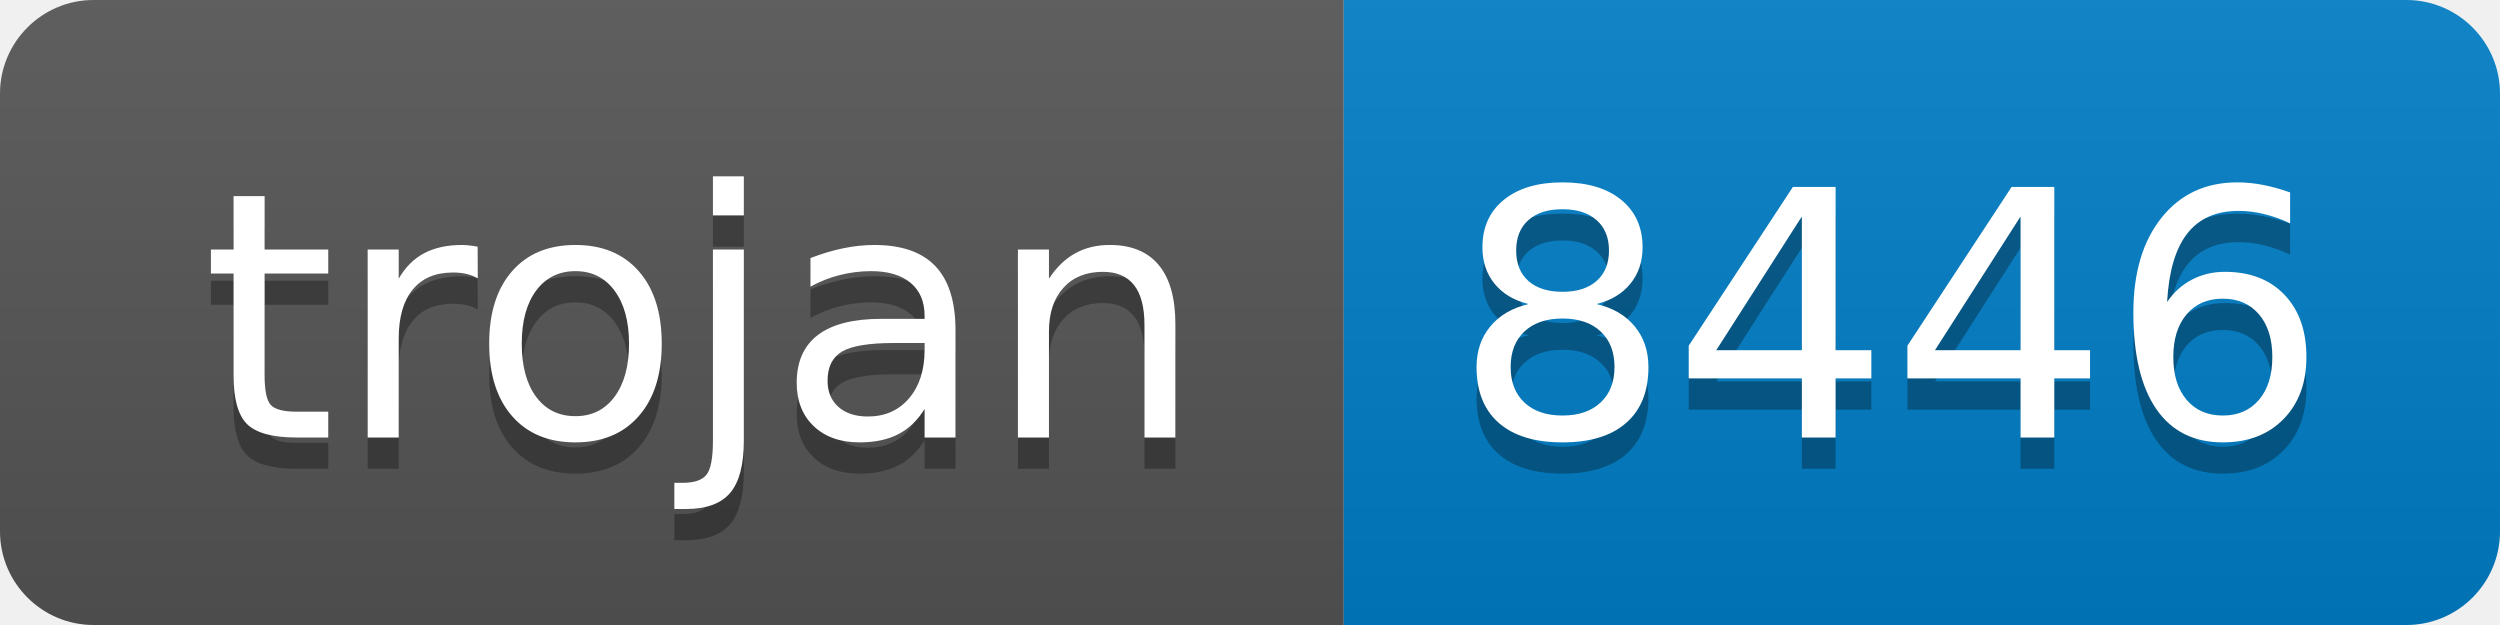
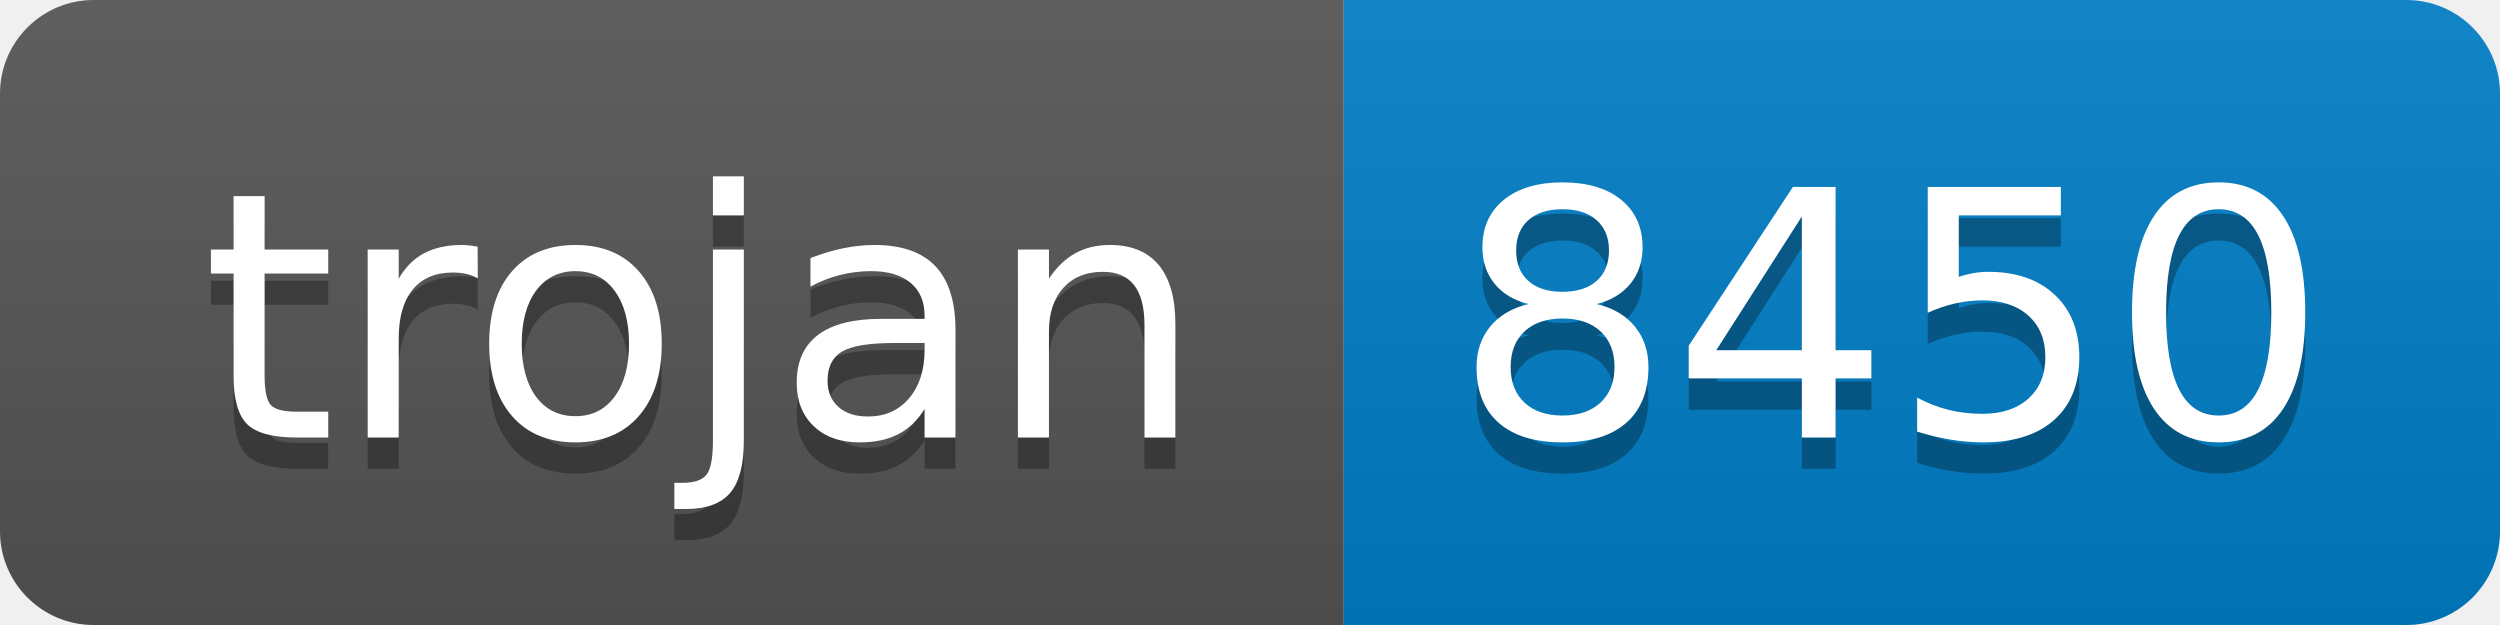
- <svg xmlns="http://www.w3.org/2000/svg" width="80" height="20" role="img" aria-label="trojan: 8446">
+ <svg xmlns="http://www.w3.org/2000/svg" width="80" height="20" role="img" aria-label="trojan: 8450">
  <linearGradient id="s" x2="0" y2="100%">
    <stop offset="0" stop-color="#bbb" stop-opacity=".1" />
    <stop offset="1" stop-opacity=".1" />
  </linearGradient>
  <clipPath id="r">
    <rect width="80" height="20" rx="3" fill="#fff" />
  </clipPath>
  <g clip-path="url(#r)">
    <rect width="43" height="20" fill="#555" />
    <rect x="43" width="37" height="20" fill="#007ec6" />
    <rect width="80" height="20" fill="url(#s)" />
  </g>
  <g fill="#fff" text-anchor="middle" font-family="Verdana,Geneva,DejaVu Sans,sans-serif" text-rendering="geometricPrecision" font-size="110">
    <text aria-hidden="true" x="225" y="150" fill="#010101" fill-opacity=".3" transform="scale(.1)" textLength="330">trojan</text>
    <text x="225" y="140" transform="scale(.1)" fill="#fff" textLength="330">trojan</text>
-     <text aria-hidden="true" x="605" y="150" fill="#010101" fill-opacity=".3" transform="scale(.1)" textLength="270">8446</text>
-     <text x="605" y="140" transform="scale(.1)" fill="#fff" textLength="270">8446</text>
+     <text aria-hidden="true" x="605" y="150" fill="#010101" fill-opacity=".3" transform="scale(.1)" textLength="270">8450</text>
+     <text x="605" y="140" transform="scale(.1)" fill="#fff" textLength="270">8450</text>
  </g>
</svg>
